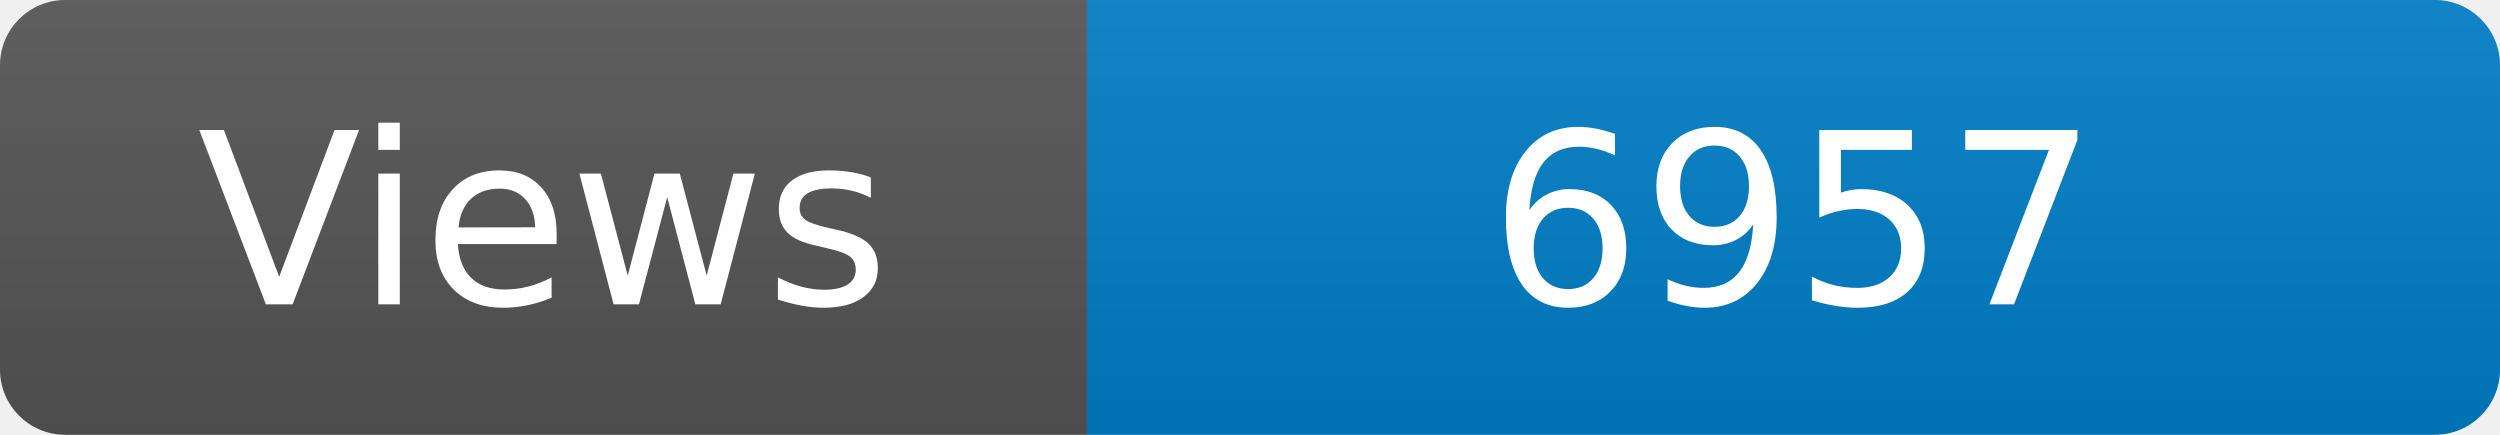
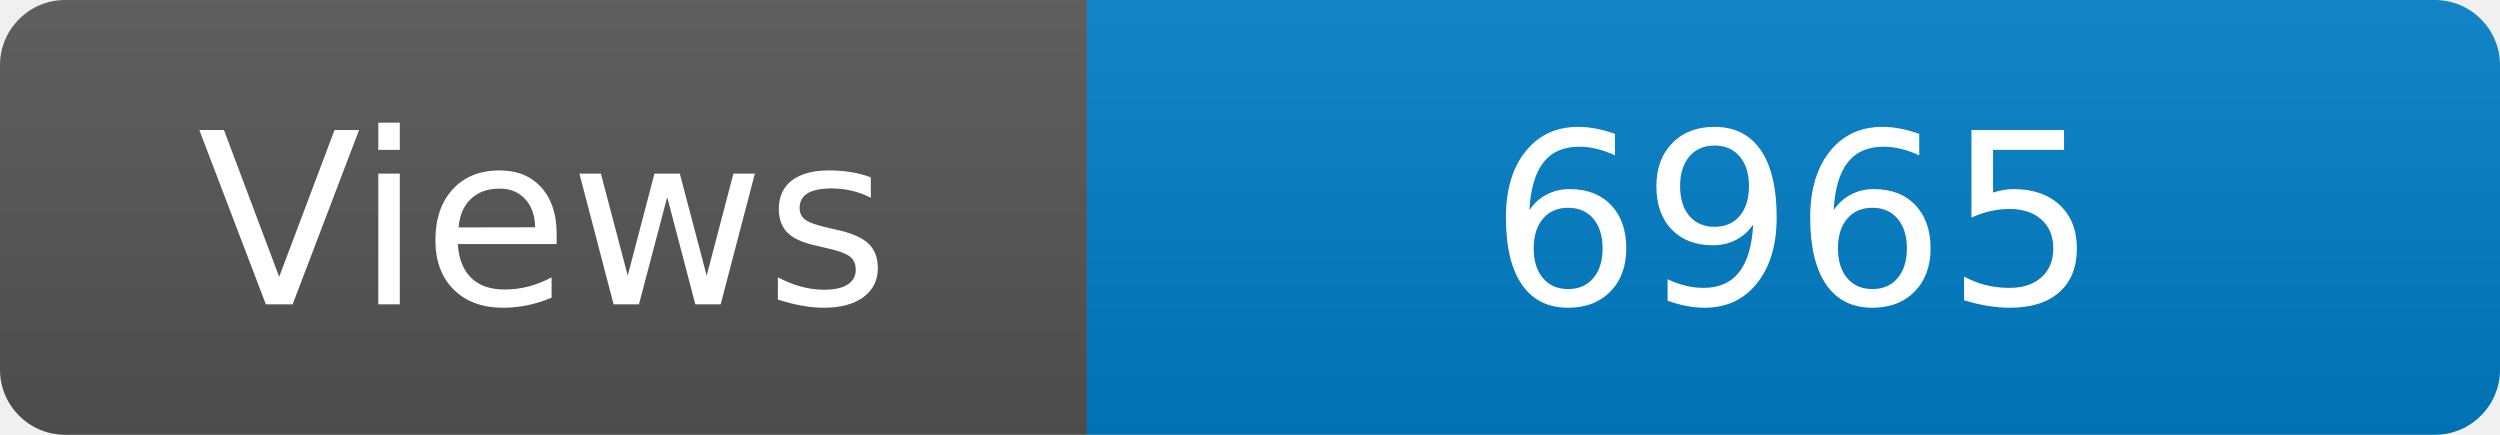
<svg xmlns="http://www.w3.org/2000/svg" width="115" height="20" role="img" aria-label="Maintained?: yes">
  <linearGradient id="s" x2="0" y2="100%">
    <stop offset="0" stop-color="#bbb" stop-opacity=".1" />
    <stop offset="1" stop-opacity=".1" />
  </linearGradient>
  <clipPath id="r">
    <rect width="115" height="20" rx="3" fill="#fff" />
  </clipPath>
  <g clip-path="url(#r)">
    <rect width="50" height="20" fill="#555" />
    <rect x="50" width="160" height="20" fill="#007ec6" />
    <rect width="115" height="20" fill="url(#s)" />
  </g>
  <g fill="#fff" text-anchor="middle" font-family="Verdana,Geneva,DejaVu Sans,sans-serif" font-size="110">
    <text x="250" y="140" transform="scale(.1)" fill="#fff">Views</text>
-     <text x="825" y="140" transform="scale(.1)" fill="#fff">6957</text>
+     <text x="825" y="140" transform="scale(.1)" fill="#fff">6965</text>
  </g>
</svg>
